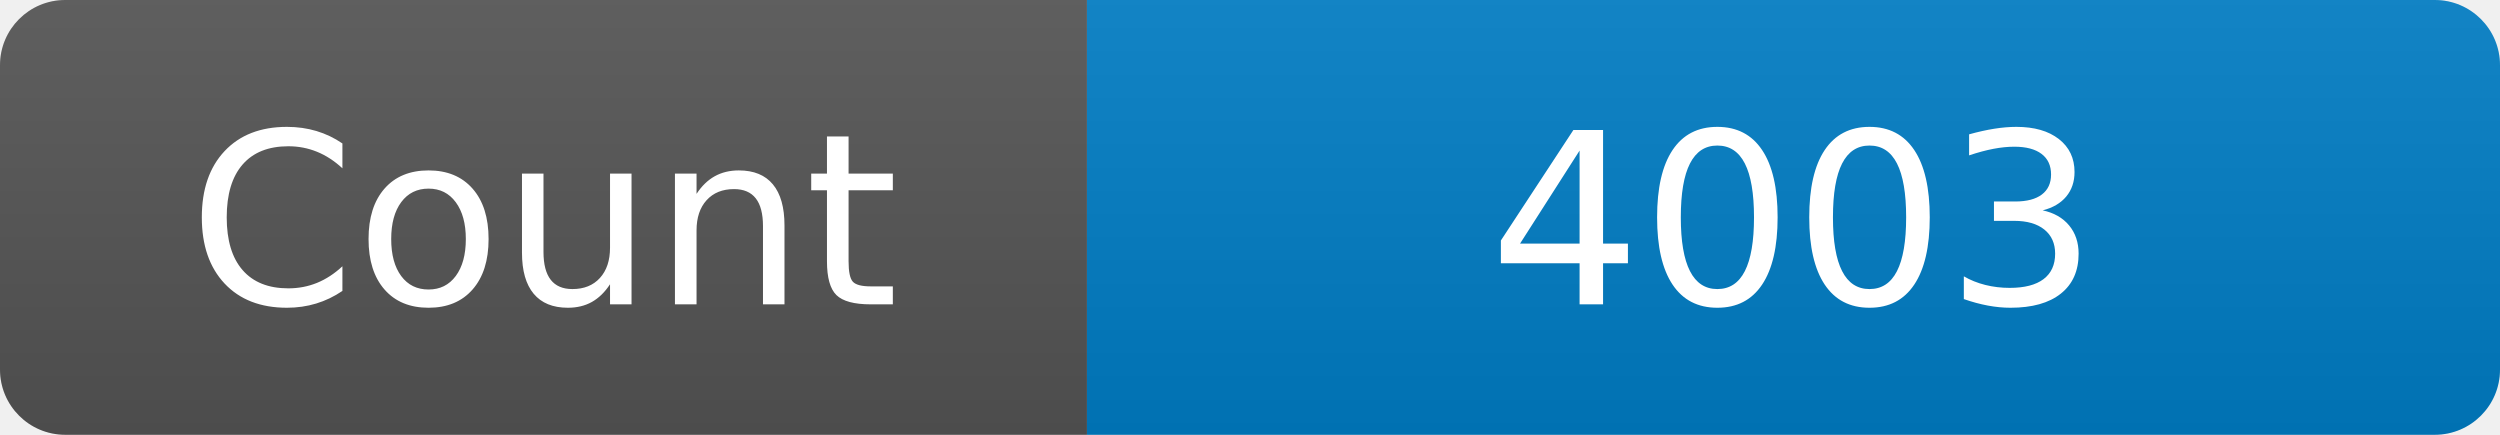
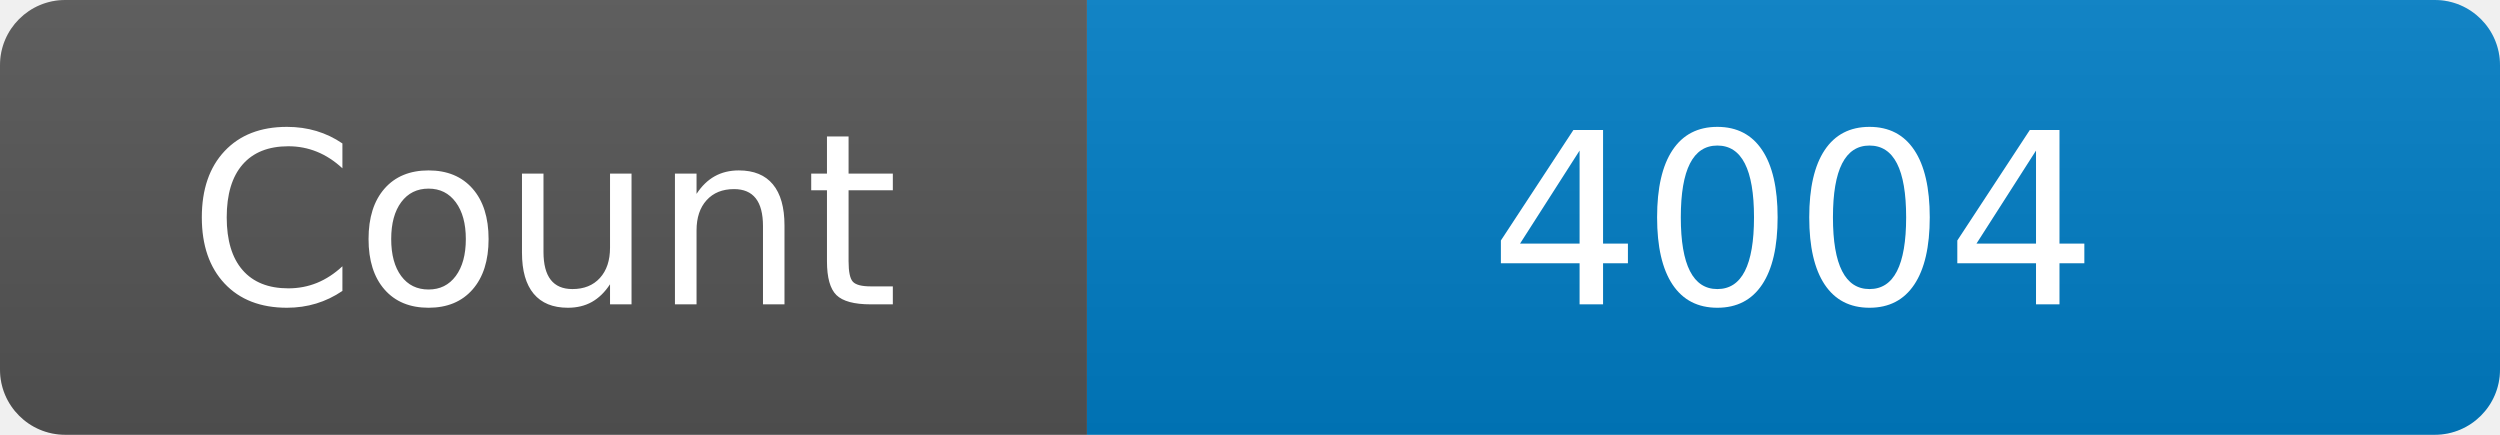
<svg xmlns="http://www.w3.org/2000/svg" width="115" height="20" role="img" aria-label="Maintained?: yes">
  <linearGradient id="s" x2="0" y2="100%">
    <stop offset="0" stop-color="#bbb" stop-opacity=".1" />
    <stop offset="1" stop-opacity=".1" />
  </linearGradient>
  <clipPath id="r">
    <rect width="115" height="20" rx="3" fill="#fff" />
  </clipPath>
  <g clip-path="url(#r)">
    <rect width="50" height="20" fill="#555" />
    <rect x="50" width="160" height="20" fill="#007ec6" />
    <rect width="115" height="20" fill="url(#s)" />
  </g>
  <g fill="#fff" text-anchor="middle" font-family="Verdana,Geneva,DejaVu Sans,sans-serif" font-size="110">
    <text x="250" y="140" transform="scale(.1)" fill="#fff">Count</text>
-     <text x="825" y="140" transform="scale(.1)" fill="#fff">4003</text>
+     <text x="825" y="140" transform="scale(.1)" fill="#fff">4004</text>
  </g>
</svg>
